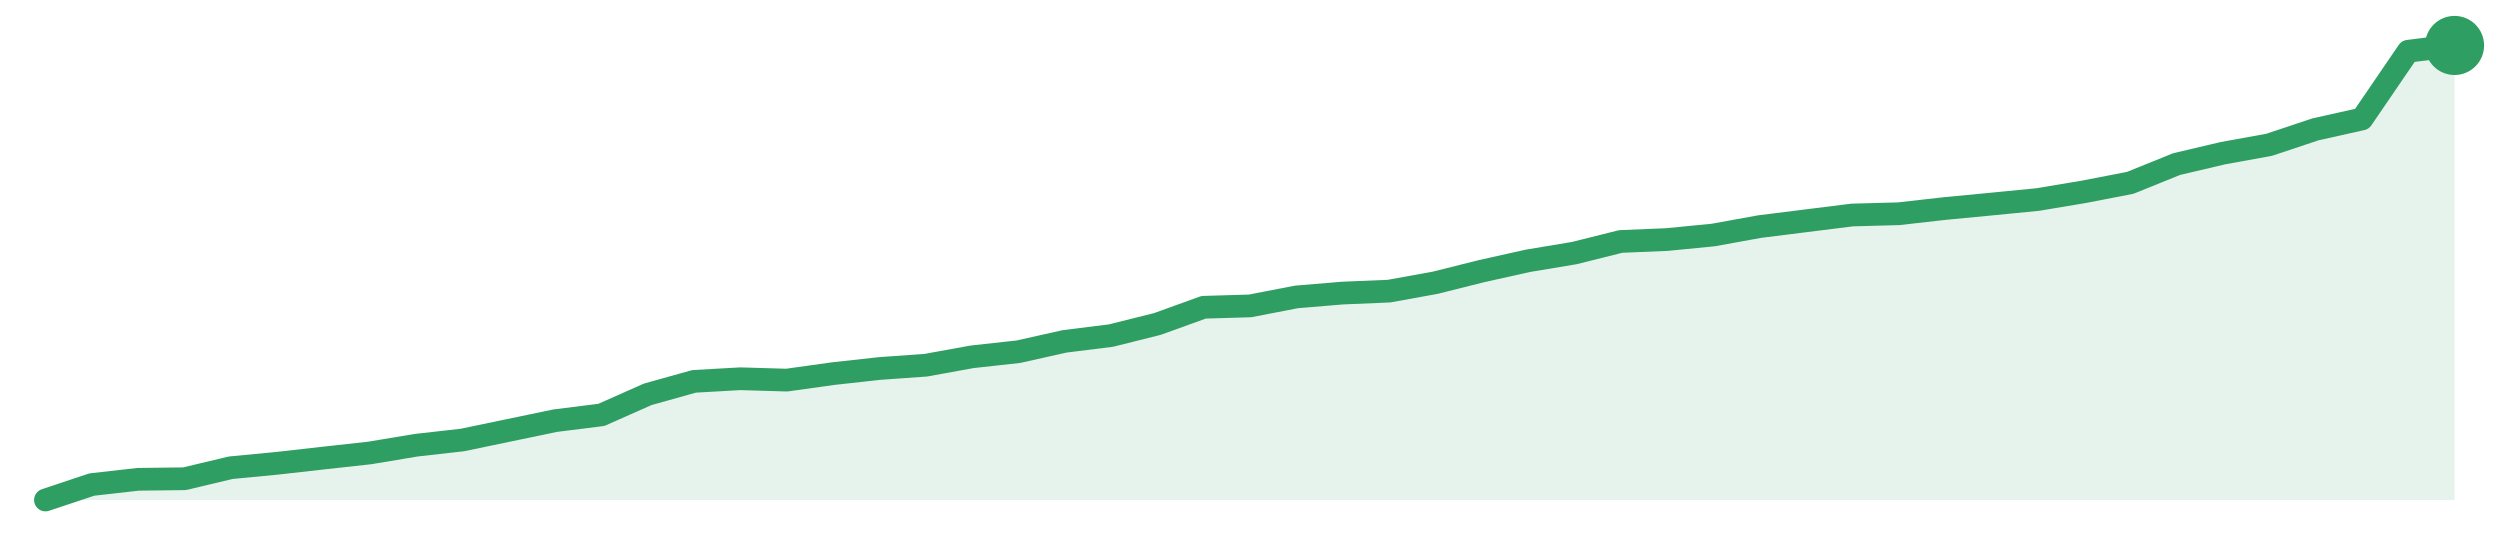
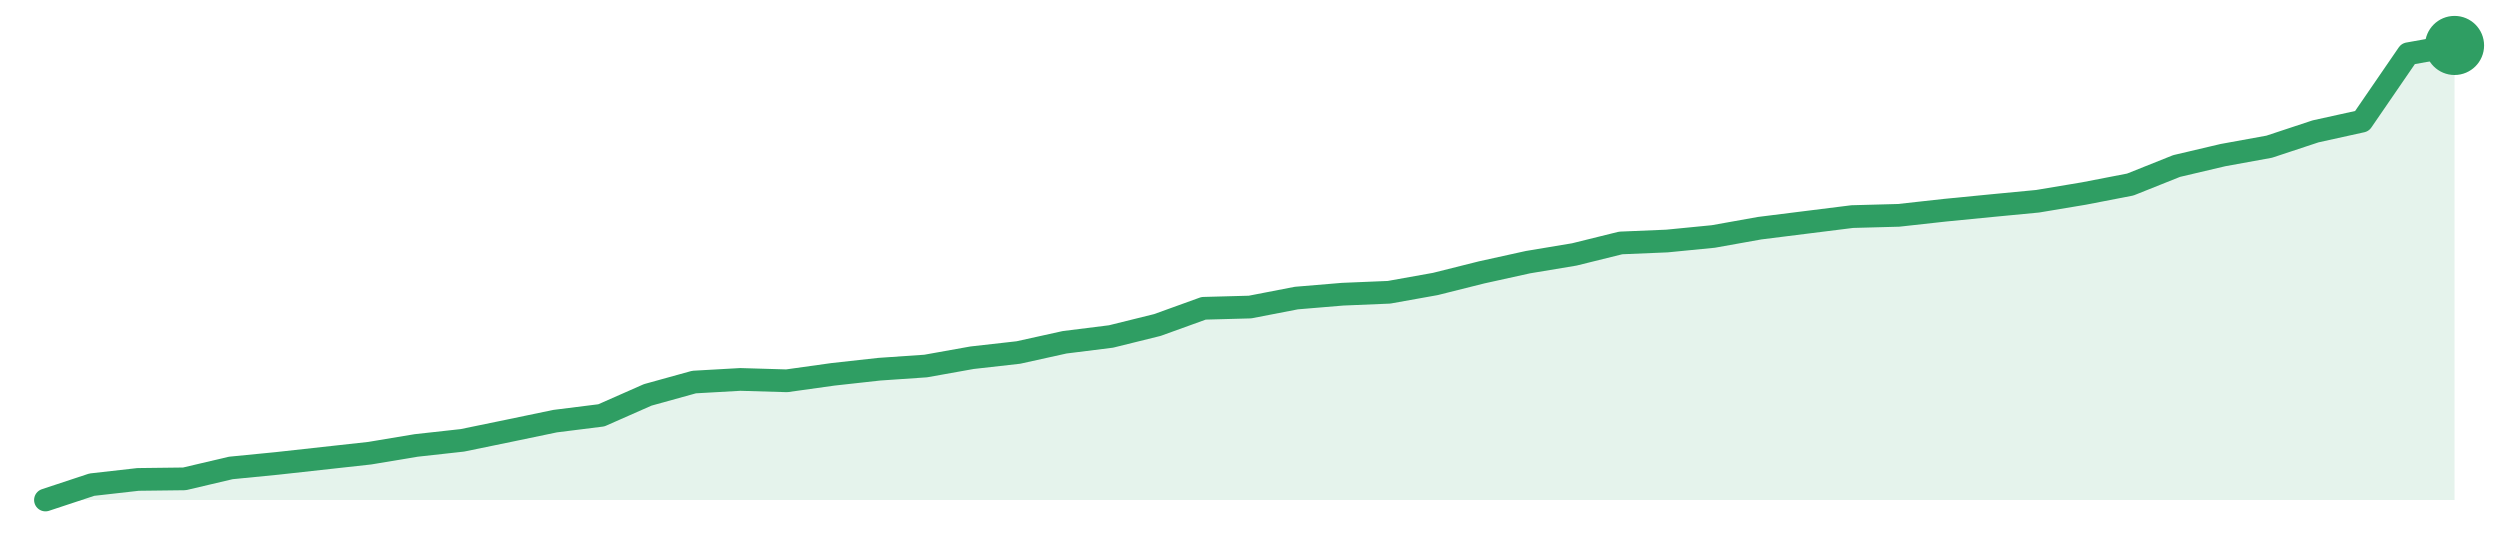
<svg xmlns="http://www.w3.org/2000/svg" width="220" height="48" viewBox="0 0 220 48" role="img" aria-label="trend">
-   <path d="M4.0,44.0 L4.0,44.0 L8.08,42.64 L12.15,42.18 L16.23,42.13 L20.31,41.16 L24.38,40.77 L28.46,40.31 L32.54,39.86 L36.62,39.18 L40.69,38.72 L44.77,37.87 L48.85,37.02 L52.92,36.51 L57.0,34.7 L61.08,33.56 L65.15,33.33 L69.23,33.45 L73.31,32.88 L77.38,32.43 L81.46,32.14 L85.54,31.4 L89.62,30.95 L93.69,30.04 L97.77,29.53 L101.85,28.51 L105.92,27.04 L110.0,26.92 L114.08,26.13 L118.15,25.79 L122.23,25.62 L126.31,24.88 L130.38,23.86 L134.46,22.95 L138.54,22.27 L142.62,21.25 L146.69,21.08 L150.77,20.68 L154.85,19.94 L158.92,19.43 L163.0,18.92 L167.08,18.81 L171.15,18.35 L175.23,17.96 L179.31,17.56 L183.38,16.88 L187.46,16.09 L191.54,14.44 L195.62,13.48 L199.69,12.74 L203.77,11.38 L207.85,10.47 L211.92,4.51 L216.0,4.0 L216.0,44.0 Z" fill="#2f9e631f" />
-   <path d="M4.0,44.0 L8.08,42.64 L12.15,42.18 L16.23,42.13 L20.31,41.16 L24.38,40.77 L28.46,40.31 L32.54,39.86 L36.62,39.18 L40.69,38.72 L44.77,37.87 L48.85,37.02 L52.92,36.51 L57.0,34.7 L61.08,33.56 L65.15,33.33 L69.23,33.45 L73.31,32.88 L77.38,32.43 L81.46,32.14 L85.54,31.4 L89.62,30.95 L93.69,30.04 L97.77,29.53 L101.85,28.51 L105.92,27.04 L110.0,26.92 L114.08,26.13 L118.15,25.79 L122.23,25.62 L126.31,24.88 L130.38,23.86 L134.46,22.95 L138.54,22.27 L142.62,21.25 L146.69,21.08 L150.77,20.68 L154.85,19.94 L158.92,19.43 L163.0,18.92 L167.08,18.81 L171.15,18.35 L175.23,17.96 L179.31,17.56 L183.38,16.88 L187.46,16.09 L191.54,14.44 L195.62,13.48 L199.69,12.74 L203.77,11.38 L207.85,10.47 L211.92,4.51 L216.0,4.0" fill="none" stroke="#2f9e63" stroke-width="2" stroke-linejoin="round" stroke-linecap="round" />
+   <path d="M4.0,44.0 L4.0,44.0 L8.08,42.65 L12.15,42.19 L16.23,42.14 L20.31,41.18 L24.38,40.78 L28.46,40.33 L32.54,39.88 L36.62,39.2 L40.69,38.75 L44.77,37.91 L48.85,37.06 L52.92,36.55 L57.0,34.75 L61.08,33.62 L65.15,33.39 L69.23,33.51 L73.31,32.94 L77.38,32.49 L81.46,32.21 L85.54,31.48 L89.62,31.02 L93.69,30.12 L97.77,29.61 L101.85,28.6 L105.92,27.13 L110.0,27.02 L114.08,26.23 L118.15,25.89 L122.23,25.72 L126.31,24.99 L130.38,23.97 L134.46,23.07 L138.54,22.39 L142.62,21.38 L146.69,21.21 L150.77,20.81 L154.85,20.08 L158.92,19.57 L163.0,19.06 L167.08,18.95 L171.15,18.5 L175.23,18.1 L179.31,17.71 L183.38,17.03 L187.46,16.24 L191.54,14.61 L195.62,13.65 L199.69,12.91 L203.77,11.56 L207.85,10.66 L211.92,4.73 L216.0,4.0 L216.0,44.0 Z" fill="#2f9e631f" />
+   <path d="M4.0,44.0 L8.08,42.65 L12.15,42.19 L16.23,42.14 L20.31,41.18 L24.38,40.78 L28.46,40.33 L32.54,39.88 L36.62,39.2 L40.69,38.75 L44.77,37.91 L48.85,37.06 L52.92,36.55 L57.0,34.75 L61.08,33.62 L65.15,33.39 L69.23,33.51 L73.31,32.94 L77.38,32.49 L81.46,32.21 L85.54,31.48 L89.62,31.02 L93.69,30.12 L97.77,29.61 L101.85,28.6 L105.92,27.13 L110.0,27.02 L114.08,26.23 L118.15,25.89 L122.23,25.72 L126.31,24.99 L130.38,23.97 L134.46,23.07 L138.54,22.39 L142.62,21.38 L146.69,21.21 L150.77,20.81 L154.85,20.08 L158.92,19.57 L163.0,19.06 L167.08,18.95 L171.15,18.5 L175.23,18.1 L179.31,17.71 L183.38,17.03 L187.46,16.24 L191.54,14.61 L195.62,13.65 L199.69,12.91 L203.77,11.56 L207.85,10.66 L211.92,4.73 L216.0,4.0" fill="none" stroke="#2f9e63" stroke-width="2" stroke-linejoin="round" stroke-linecap="round" />
  <circle cx="216.0" cy="4.0" r="2.6" fill="#2f9e63" />
</svg>
